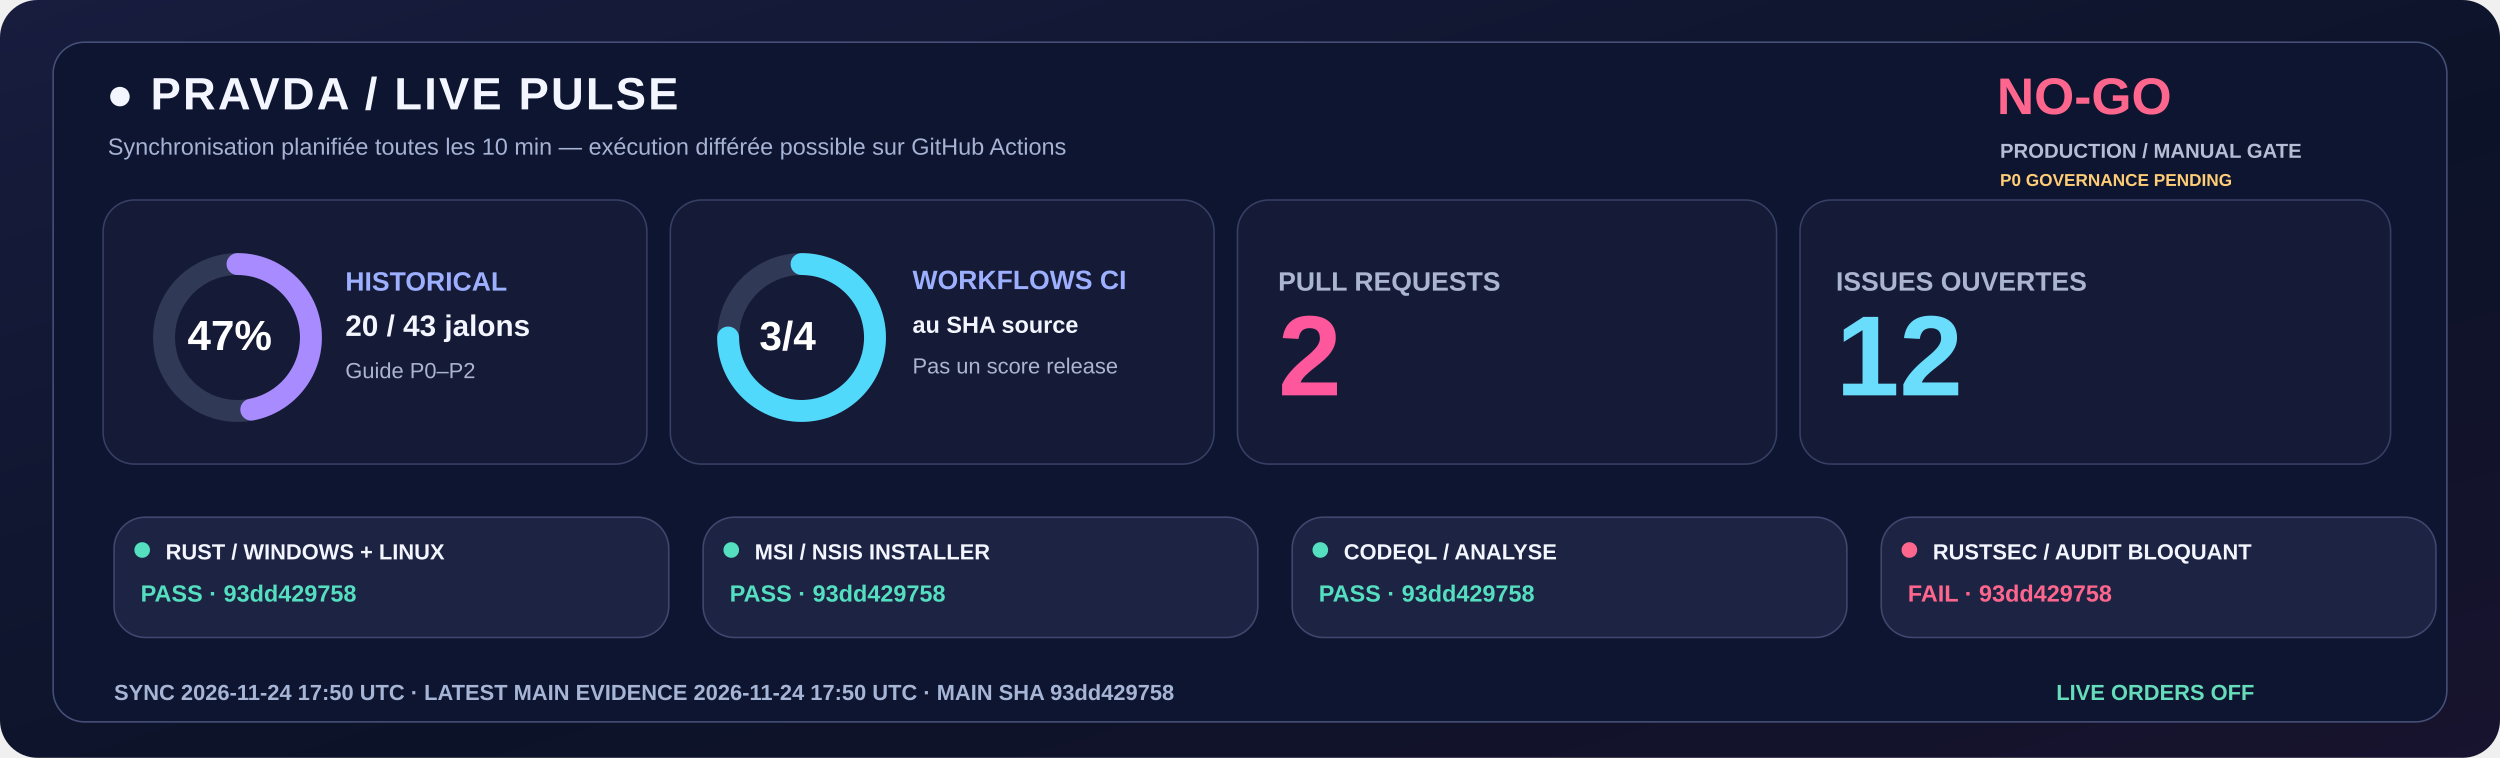
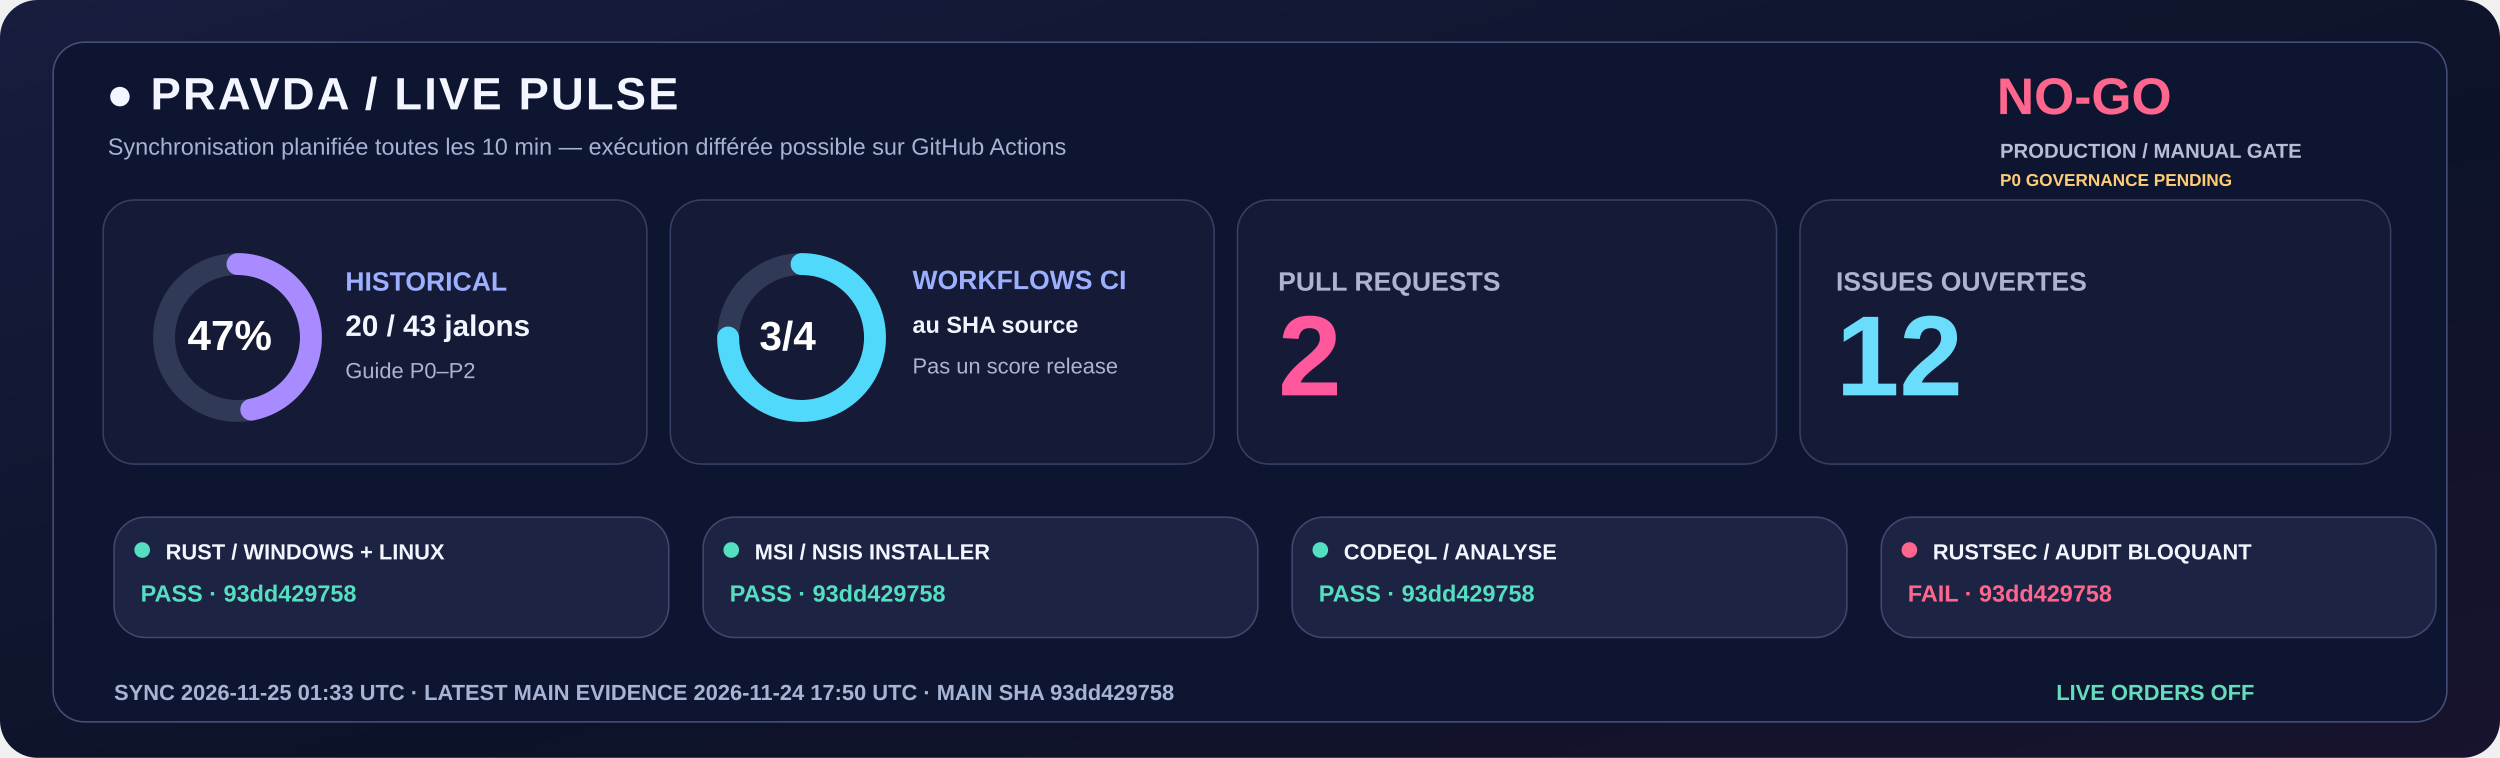
<svg xmlns="http://www.w3.org/2000/svg" width="1600" height="485" viewBox="0 0 1600 485" role="img">
  <defs>
    <linearGradient id="livebg" x1="0" y1="0" x2="1" y2="1">
      <stop stop-color="#181C3E" />
      <stop offset=".58" stop-color="#0C1328" />
      <stop offset="1" stop-color="#18132E" />
    </linearGradient>
  </defs>
  <rect width="1600" height="485" rx="24" fill="url(#livebg)" />
  <rect x="34" y="27" width="1532" height="435" rx="20" fill="#0E1530" stroke="#455078" />
  <text x="68" y="70" fill="#F3F5FF" font-family="Segoe UI,Arial,sans-serif" font-size="29" font-weight="800" letter-spacing="1.4">●  PRAVDA / LIVE PULSE</text>
  <text x="69" y="99" fill="#A6B3D4" font-family="Segoe UI,Arial,sans-serif" font-size="15" font-weight="500">Synchronisation planifiée toutes les 10 min — exécution différée possible sur GitHub Actions</text>
  <text x="1278" y="73" fill="#FF668D" font-family="Segoe UI,Arial,sans-serif" font-size="33" font-weight="800">NO-GO</text>
  <text x="1280" y="101" fill="#B8BDD6" font-family="Segoe UI,Arial,sans-serif" font-size="13" font-weight="650">PRODUCTION / MANUAL GATE</text>
  <text x="1280" y="119" fill="#FFCD76" font-family="Segoe UI,Arial,sans-serif" font-size="11" font-weight="650">P0 GOVERNANCE PENDING</text>
  <rect x="66" y="128" width="348" height="169" rx="20" fill="#151B36" stroke="#363F65" />
  <rect x="429" y="128" width="348" height="169" rx="20" fill="#151B36" stroke="#363F65" />
  <rect x="792" y="128" width="345" height="169" rx="20" fill="#151B36" stroke="#363F65" />
  <rect x="1152" y="128" width="378" height="169" rx="20" fill="#151B36" stroke="#363F65" />
  <circle cx="152" cy="216" r="47" fill="none" stroke="#303956" stroke-width="14" />
  <circle cx="152" cy="216" r="47" fill="none" stroke="#A88BFF" stroke-width="14" stroke-linecap="round" stroke-dasharray="138.80 156.51" transform="rotate(-90 152 216)" />
  <text x="120" y="224" fill="#FFFFFF" font-family="Segoe UI,Arial,sans-serif" font-size="27" font-weight="800">47%</text>
  <text x="221" y="186" fill="#9DAFFF" font-family="Segoe UI,Arial,sans-serif" font-size="17" font-weight="700">HISTORICAL</text>
  <text x="221" y="215" fill="#F3F5FF" font-family="Segoe UI,Arial,sans-serif" font-size="19" font-weight="750">20 / 43 jalons</text>
  <text x="221" y="242" fill="#ABB4D0" font-family="Segoe UI,Arial,sans-serif" font-size="14" font-weight="500">Guide P0–P2</text>
  <circle cx="513" cy="216" r="47" fill="none" stroke="#303956" stroke-width="14" />
  <circle cx="513" cy="216" r="47" fill="none" stroke="#51D9FB" stroke-width="14" stroke-linecap="round" stroke-dasharray="221.48 73.83" transform="rotate(-90 513 216)" />
  <text x="486" y="224" fill="#FFFFFF" font-family="Segoe UI,Arial,sans-serif" font-size="26" font-weight="800">3/4</text>
  <text x="584" y="185" fill="#9DAFFF" font-family="Segoe UI,Arial,sans-serif" font-size="17" font-weight="700">WORKFLOWS CI</text>
  <text x="584" y="213" fill="#F3F5FF" font-family="Segoe UI,Arial,sans-serif" font-size="15" font-weight="600">au SHA source</text>
  <text x="584" y="239" fill="#ABB4D0" font-family="Segoe UI,Arial,sans-serif" font-size="14" font-weight="500">Pas un score release</text>
  <text x="818" y="186" fill="#ABB4D0" font-family="Segoe UI,Arial,sans-serif" font-size="17" font-weight="700">PULL REQUESTS</text>
  <text x="818" y="253" fill="#FF579C" font-family="Segoe UI,Arial,sans-serif" font-size="73" font-weight="800">2</text>
  <text x="1175" y="186" fill="#ABB4D0" font-family="Segoe UI,Arial,sans-serif" font-size="17" font-weight="700">ISSUES OUVERTES</text>
  <text x="1175" y="253" fill="#6BDDFC" font-family="Segoe UI,Arial,sans-serif" font-size="73" font-weight="800">12</text>
  <rect x="73" y="331" width="355" height="77" rx="20" fill="#1D2443" stroke="#41476E" />
  <circle cx="91" cy="352" r="5" fill="#54DFC0" />
  <text x="106" y="358" fill="#F3F5FF" font-family="Segoe UI,Arial,sans-serif" font-size="14" font-weight="750">RUST / WINDOWS + LINUX</text>
  <text x="90" y="385" fill="#54DFC0" font-family="Segoe UI,Arial,sans-serif" font-size="15" font-weight="700">PASS · 93dd429758</text>
  <rect x="450" y="331" width="355" height="77" rx="20" fill="#1D2443" stroke="#41476E" />
  <circle cx="468" cy="352" r="5" fill="#54DFC0" />
  <text x="483" y="358" fill="#F3F5FF" font-family="Segoe UI,Arial,sans-serif" font-size="14" font-weight="750">MSI / NSIS INSTALLER</text>
  <text x="467" y="385" fill="#54DFC0" font-family="Segoe UI,Arial,sans-serif" font-size="15" font-weight="700">PASS · 93dd429758</text>
  <rect x="827" y="331" width="355" height="77" rx="20" fill="#1D2443" stroke="#41476E" />
  <circle cx="845" cy="352" r="5" fill="#54DFC0" />
  <text x="860" y="358" fill="#F3F5FF" font-family="Segoe UI,Arial,sans-serif" font-size="14" font-weight="750">CODEQL / ANALYSE</text>
  <text x="844" y="385" fill="#54DFC0" font-family="Segoe UI,Arial,sans-serif" font-size="15" font-weight="700">PASS · 93dd429758</text>
  <rect x="1204" y="331" width="355" height="77" rx="20" fill="#1D2443" stroke="#41476E" />
  <circle cx="1222" cy="352" r="5" fill="#FF668D" />
  <text x="1237" y="358" fill="#F3F5FF" font-family="Segoe UI,Arial,sans-serif" font-size="14" font-weight="750">RUSTSEC / AUDIT BLOQUANT</text>
  <text x="1221" y="385" fill="#FF668D" font-family="Segoe UI,Arial,sans-serif" font-size="15" font-weight="700">FAIL · 93dd429758</text>
-   <text x="73" y="448" fill="#A6B5D5" font-family="Segoe UI,Arial,sans-serif" font-size="14" font-weight="650">SYNC  2026-11-24 17:50 UTC   ·   LATEST MAIN EVIDENCE  2026-11-24 17:50 UTC   ·   MAIN SHA  93dd429758</text>
+   <text x="73" y="448" fill="#A6B5D5" font-family="Segoe UI,Arial,sans-serif" font-size="14" font-weight="650">SYNC  2026-11-25 01:33 UTC   ·   LATEST MAIN EVIDENCE  2026-11-24 17:50 UTC   ·   MAIN SHA  93dd429758</text>
  <text x="1316" y="448" fill="#65DDBA" font-family="Segoe UI,Arial,sans-serif" font-size="14" font-weight="730">LIVE ORDERS  OFF</text>
</svg>
